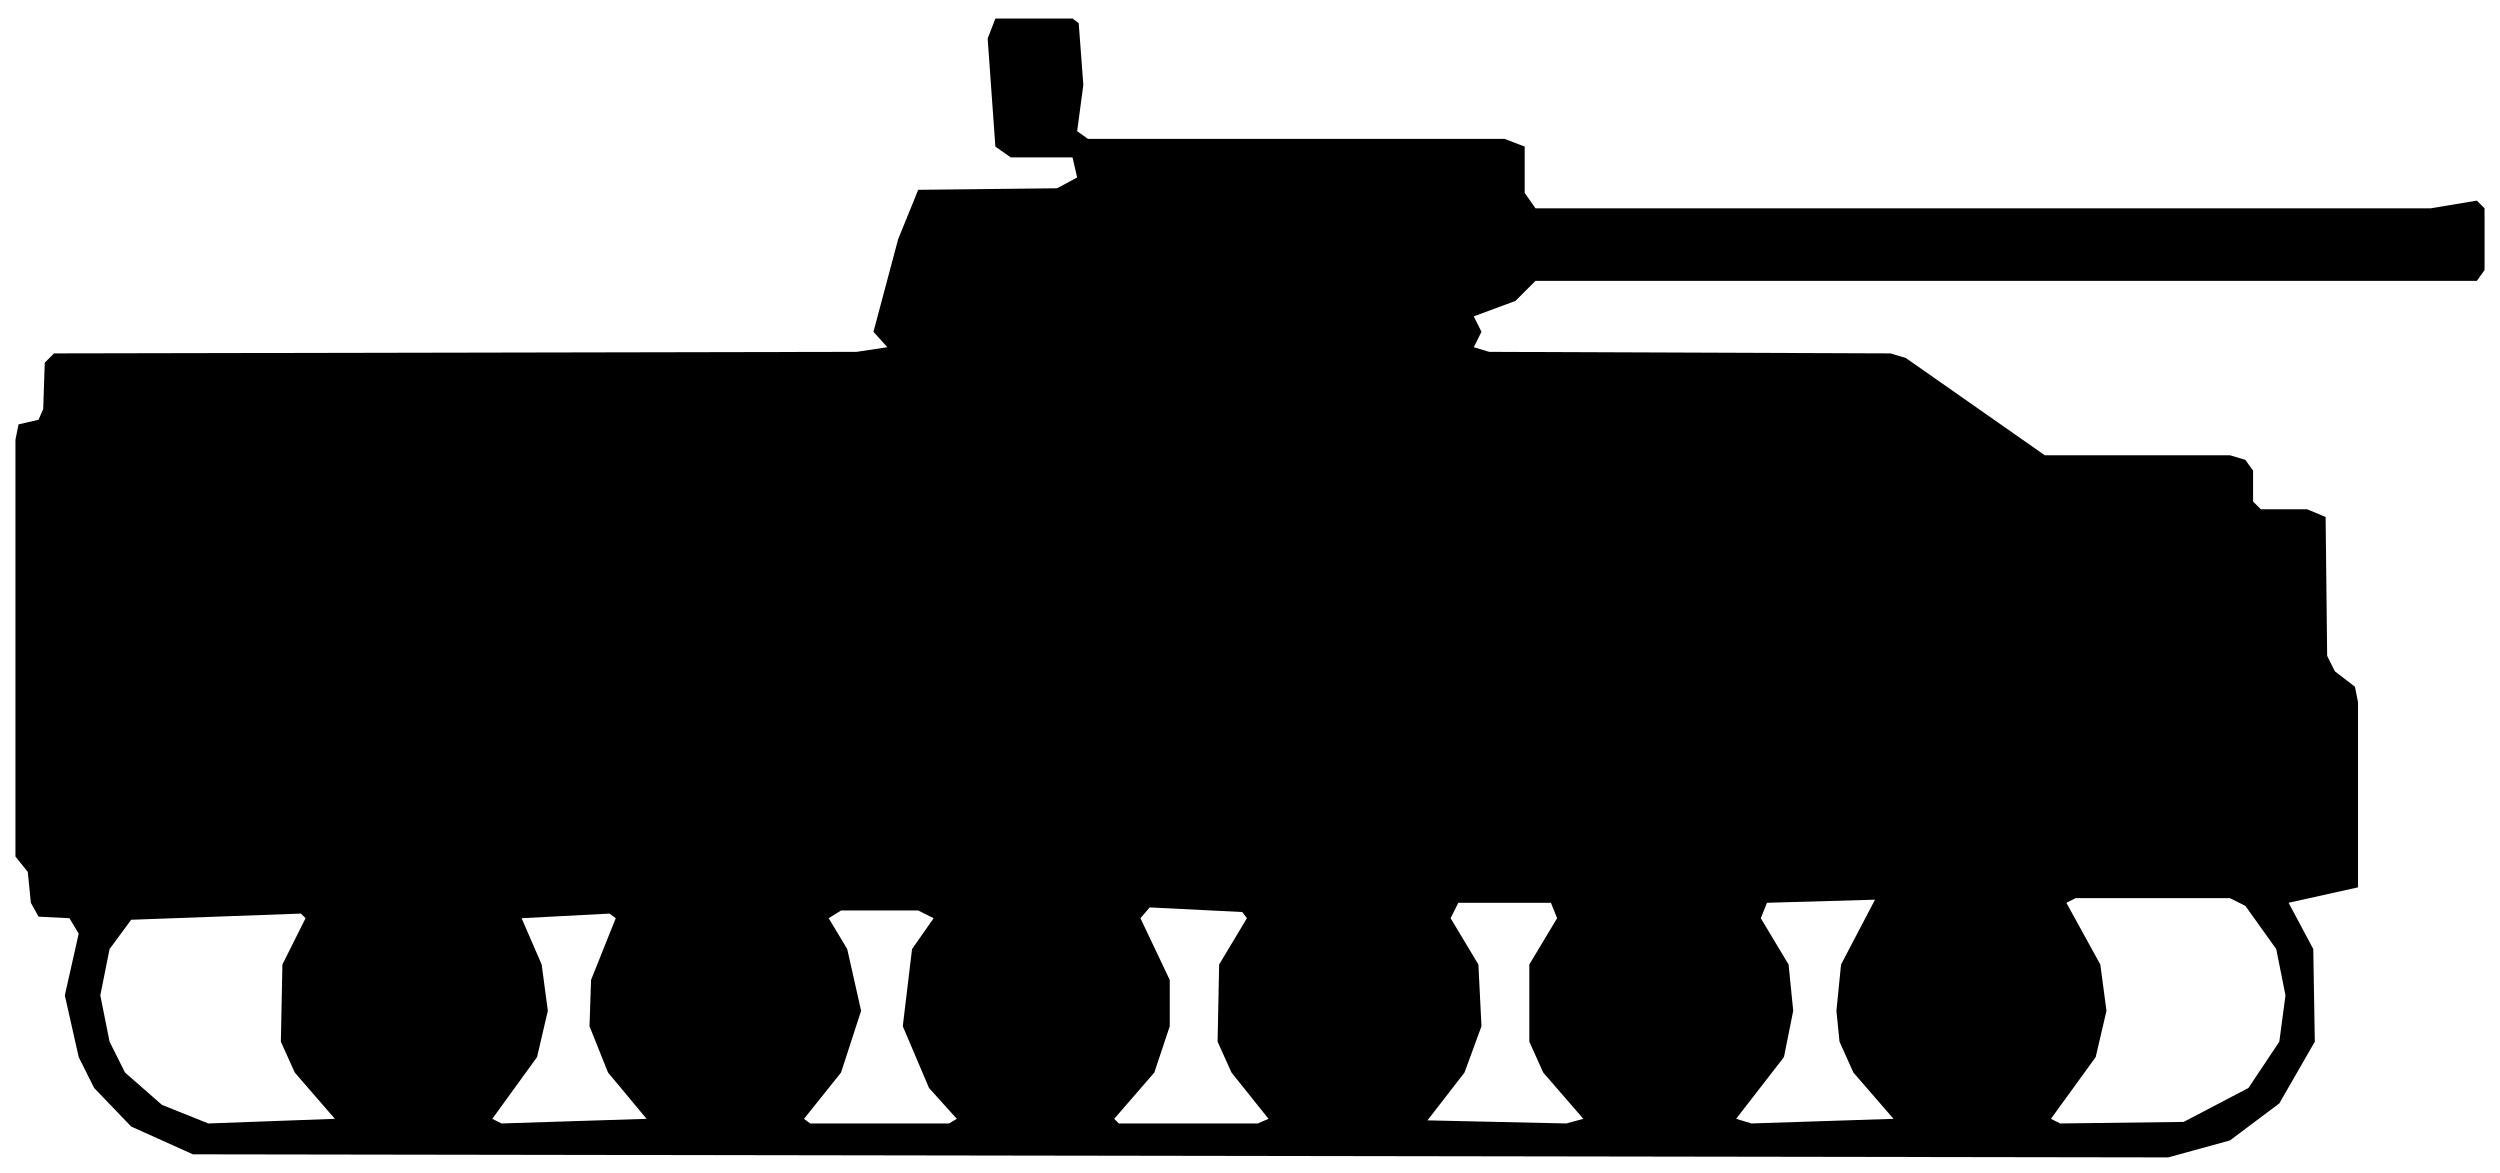
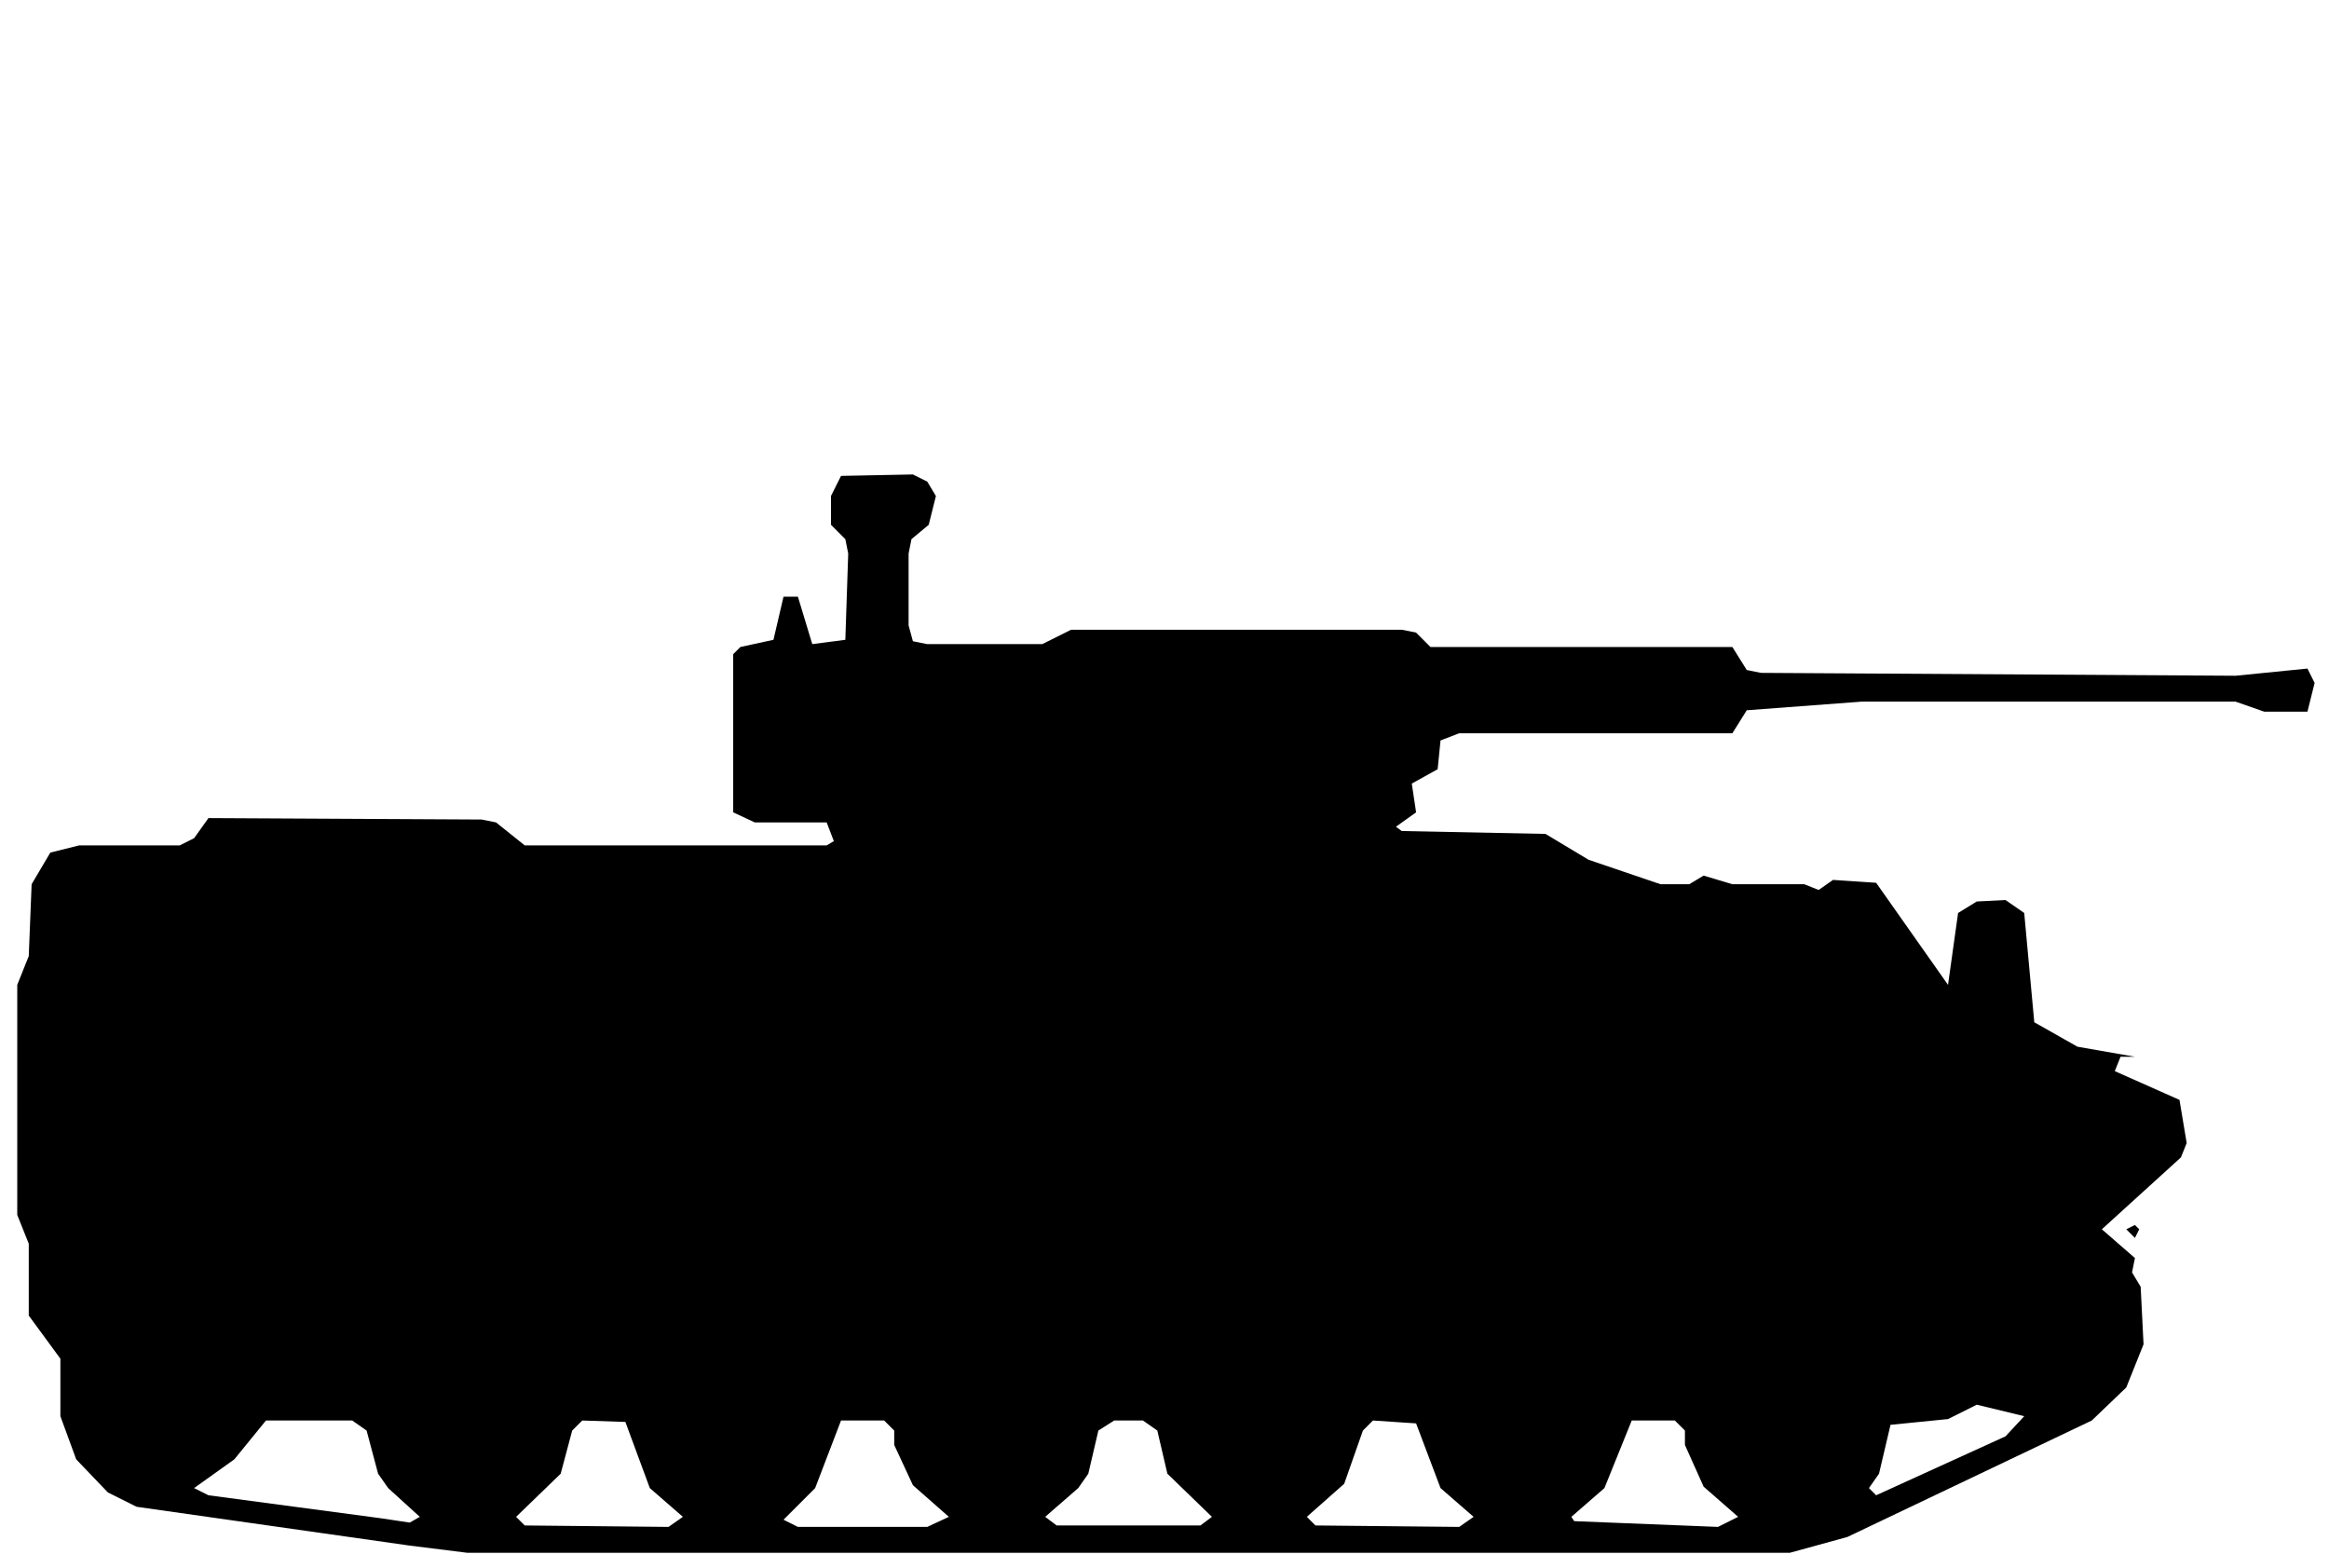
- <svg xmlns="http://www.w3.org/2000/svg" viewBox="0 0 162 76" width="162" height="76" fill="currentColor" fill-rule="evenodd">
-   <path d="M12.5 74.8L140.5 75L144.5 73.9L147.7 71.5L150 67.5L149.9 61.5L148.3 58.5L152.8 57.5L152.8 45.5L152.6 44.5L151.3 43.5L150.8 42.5L150.7 33.5L149.5 33L146.5 33L146 32.5L146 30.5L145.5 29.8L144.5 29.5L132.5 29.5L123.5 23.2L122.5 22.9L96.5 22.8L95.5 22.5L96 21.5L95.5 20.5L98.2 19.5L99.5 18.2L160.5 18.2L161 17.5L161 13.5L160.5 13L157.5 13.5L99.5 13.5L98.8 12.5L98.8 9.5L97.5 9L70.5 9L69.8 8.5L70.2 5.5L69.9 1.5L69.5 1.2L65.5 1.2L64.5 1.2L64 2.5L64.5 9.5L65.5 10.2L69.5 10.2L69.8 11.5L68.5 12.2L59.5 12.3L58.2 15.5L56.6 21.5L57.5 22.5L55.5 22.8L3.5 22.9L2.9 23.5L2.8 26.5L2.5 27.2L1.2 27.5L1 28.5L1 55.5L1.8 56.5L2 58.5L2.5 59.4L4.5 59.5L5.1 60.5L4.2 64.5L5.1 68.5L6.1 70.5L8.5 73ZM13.5 72.8L10.5 71.6L8.1 69.5L7.1 67.5L6.5 64.5L7.1 61.5L8.5 59.6L19.5 59.2L19.8 59.5L18.3 62.5L18.2 67.5L19.1 69.5L21.7 72.5ZM32.5 72.8L31.9 72.5L34.8 68.5L35.5 65.5L35.1 62.5L33.8 59.5L39.5 59.2L39.9 59.5L38.3 63.5L38.2 66.5L39.4 69.5L41.9 72.5ZM52.5 72.8L52.1 72.5L54.5 69.5L55.8 65.5L54.9 61.5L53.7 59.5L54.5 59L59.5 59L60.5 59.5L59.1 61.5L58.5 66.5L60.2 70.5L62 72.5L61.5 72.8ZM72.5 72.8L72.2 72.5L74.8 69.5L75.8 66.5L75.8 63.5L73.9 59.5L74.5 58.8L80.5 59.1L80.8 59.5L79 62.5L78.9 67.5L79.8 69.5L82.2 72.5L81.5 72.8ZM92.5 72.6L94.9 69.5L96 66.5L95.8 62.5L94 59.5L94.5 58.5L100.5 58.5L100.9 59.5L99.1 62.5L99.1 67.5L100 69.5L102.6 72.5L101.5 72.8ZM113.5 72.8L112.5 72.5L115.6 68.5L116.2 65.5L115.9 62.5L114.1 59.5L114.5 58.5L121.5 58.3L119.3 62.5L119 65.5L119.2 67.5L120.1 69.5L122.7 72.5ZM133.5 72.8L132.9 72.5L135.8 68.5L136.5 65.5L136.1 62.5L133.9 58.5L134.5 58.2L144.5 58.2L145.5 58.7L147.5 61.5L148.1 64.5L147.7 67.5L145.7 70.5L141.5 72.7Z" />
+ <svg xmlns="http://www.w3.org/2000/svg" viewBox="0 0 162 109" width="162" height="109" fill="currentColor" fill-rule="evenodd">
+   <path d="M28.5 107.5L32.5 108L124.5 108L128.5 106.9L145.5 98.8L147.9 96.5L149.1 93.5L148.9 89.5L148.3 88.5L148.5 87.5L146.2 85.5L151.7 80.5L152.1 79.5L151.6 76.5L147.1 74.5L147.5 73.5L148.5 73.5L144.5 72.8L141.5 71.1L140.8 63.5L139.5 62.6L137.5 62.7L136.2 63.5L135.5 68.5L130.5 61.4L127.5 61.2L126.5 61.9L125.5 61.5L120.5 61.5L118.5 60.9L117.5 61.5L115.5 61.5L110.5 59.8L107.5 58L97.5 57.8L97.1 57.5L98.5 56.5L98.2 54.5L100 53.5L100.2 51.5L101.5 51L120.5 51L121.5 49.4L129.5 48.8L155.5 48.8L157.5 49.5L160.5 49.5L161 47.5L160.5 46.5L155.5 47L122.5 46.8L121.5 46.6L120.5 45L99.5 45L98.5 44L97.5 43.8L74.5 43.8L72.5 44.8L64.5 44.8L63.5 44.6L63.2 43.5L63.2 38.5L63.4 37.5L64.6 36.5L65.1 34.5L64.5 33.5L63.5 33L58.5 33.1L57.8 34.5L57.8 36.5L58.8 37.5L59 38.5L58.8 44.5L56.5 44.8L55.5 41.5L54.5 41.5L53.8 44.5L51.5 45L51 45.5L51 56.5L52.5 57.2L57.5 57.2L58 58.5L57.5 58.8L36.5 58.8L34.5 57.2L33.5 57L14.5 56.9L13.5 58.3L12.5 58.8L5.5 58.8L3.5 59.3L2.2 61.5L2 66.5L1.2 68.5L1.2 84.5L2 86.5L2 91.5L4.2 94.5L4.2 98.5L5.3 101.5L7.5 103.8L9.5 104.8ZM26.5 105.6L14.5 104L13.5 103.5L16.3 101.5L18.5 98.8L24.5 98.8L25.5 99.5L26.3 102.5L27 103.5L29.2 105.5L28.5 105.9ZM36.5 106.1L35.9 105.5L39 102.5L39.8 99.5L40.5 98.8L43.5 98.9L45.2 103.5L47.5 105.5L46.5 106.2ZM54.5 105.7L56.7 103.5L58.5 98.8L61.5 98.8L62.2 99.5L62.2 100.5L63.5 103.3L66 105.5L64.5 106.2L55.5 106.2ZM73.5 106.1L72.7 105.5L75 103.5L75.7 102.5L76.4 99.5L77.5 98.8L79.5 98.8L80.5 99.5L81.2 102.5L84.3 105.5L83.5 106.1ZM91.5 106.1L90.9 105.5L93.5 103.2L94.8 99.5L95.5 98.8L98.5 99L100.2 103.5L102.5 105.5L101.5 106.2ZM109.5 105.8L109.3 105.5L111.6 103.5L113.5 98.8L116.5 98.8L117.2 99.5L117.2 100.5L118.5 103.4L120.9 105.5L119.5 106.2ZM130.5 104L130 103.5L130.7 102.5L131.5 99.1L135.5 98.7L137.5 97.7L140.8 98.5L139.5 99.9ZM148.5 86.1L148.8 85.5L148.5 85.2L147.9 85.5Z" />
</svg>
